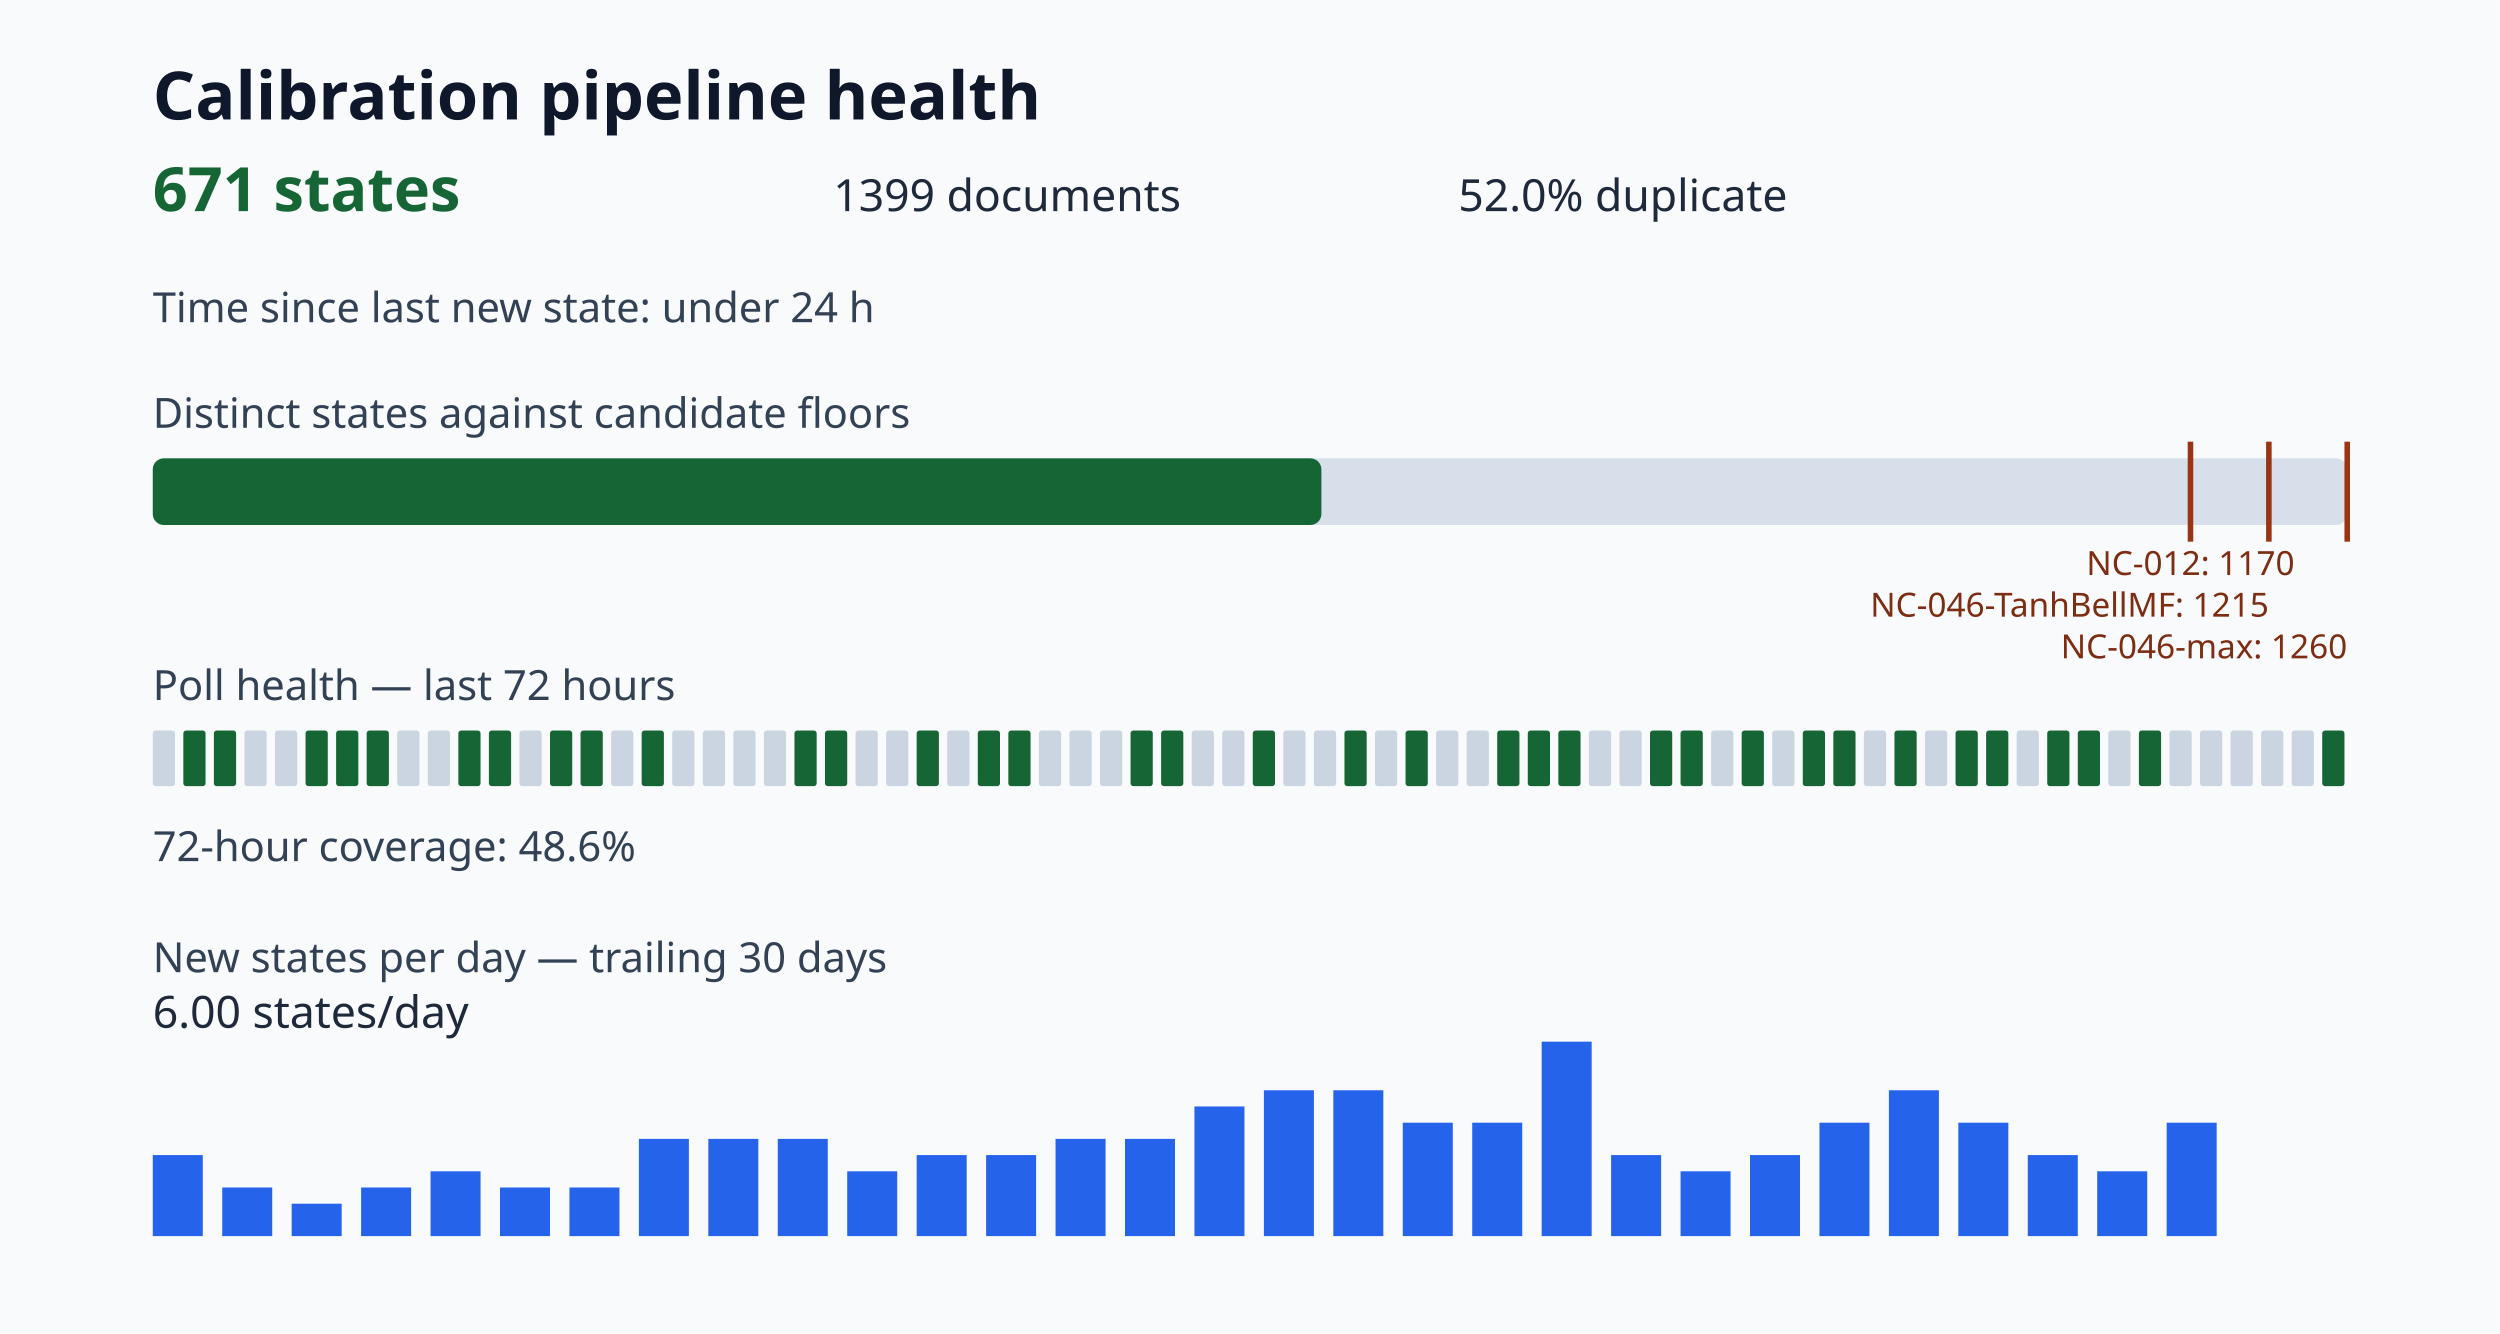
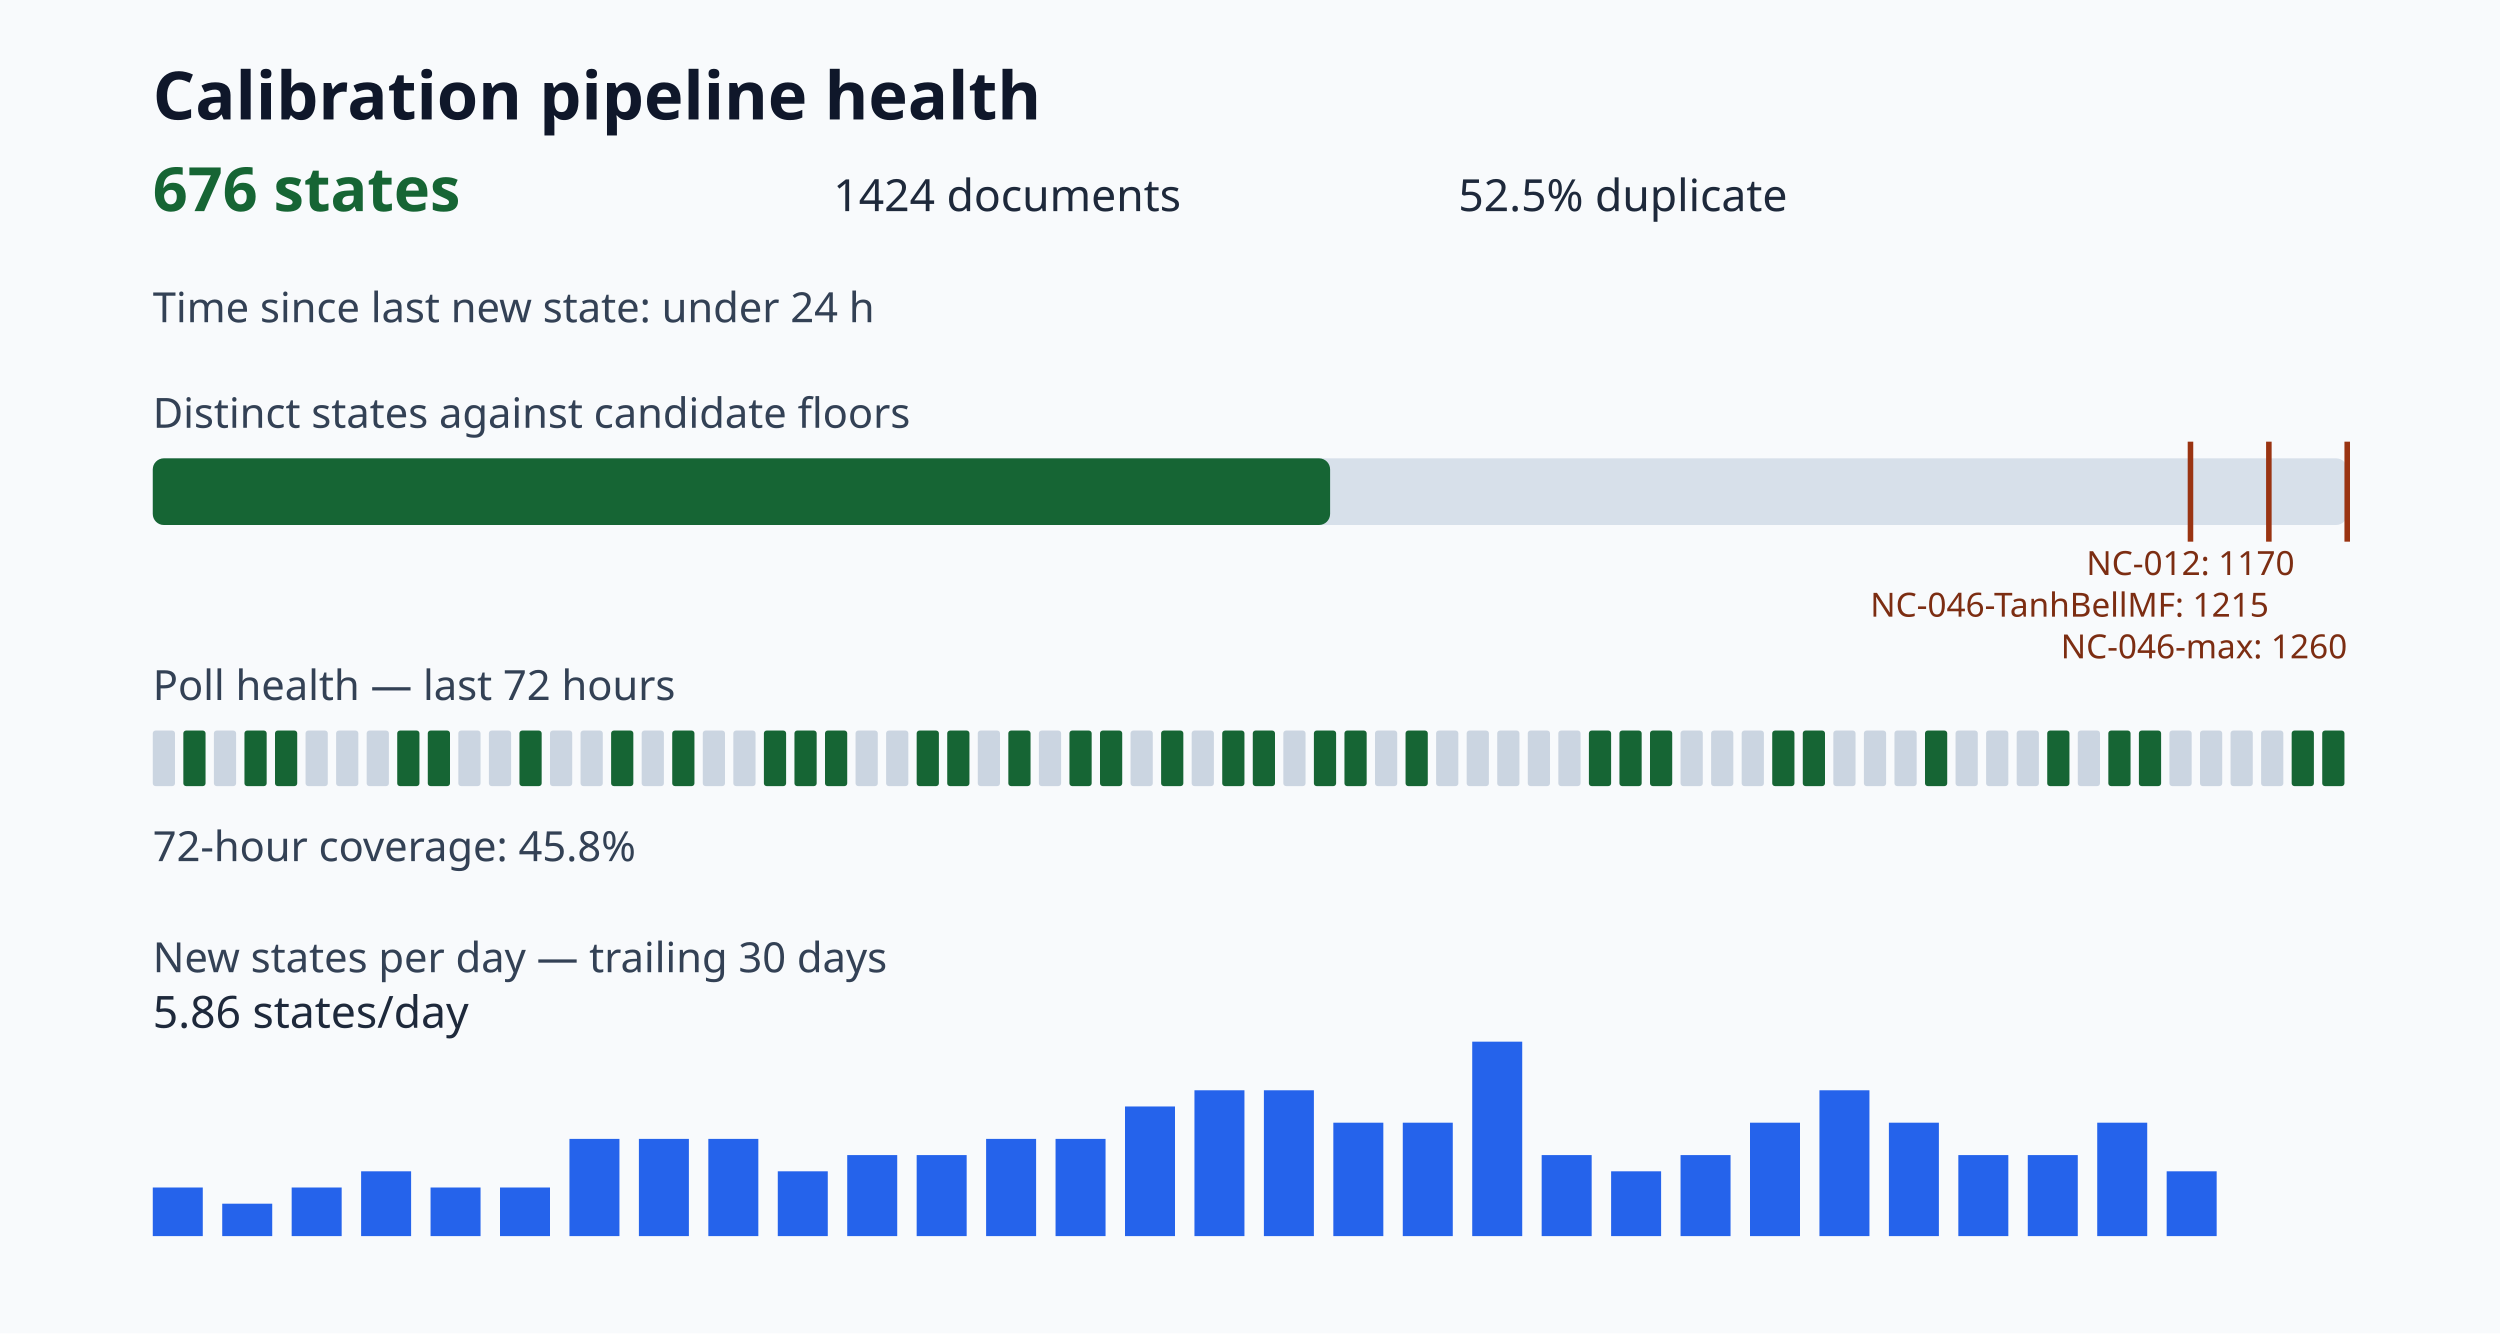
<svg xmlns="http://www.w3.org/2000/svg" viewBox="0 0 900 480" role="img" aria-label="Calibration pipeline health dashboard">
  <style>.title{font:700 24px sans-serif;fill:#0f172a}.value{font:700 22px sans-serif;fill:#166534}.metric{font:16px sans-serif;fill:#1e293b}.label{font:15px sans-serif;fill:#334155}.tiny{font:12px sans-serif;fill:#7c2d12}</style>
  <rect width="100%" height="100%" fill="#f8fafc" />
  <text x="55" y="43" class="title">Calibration pipeline health</text>
-   <text x="55" y="76" class="value">671 states</text>
-   <text x="300" y="76" class="metric">1399 documents</text>
-   <text x="525" y="76" class="metric">52.0% duplicate</text>
+   <text x="55" y="76" class="value">676 states</text>
+   <text x="300" y="76" class="metric">1424 documents</text>
+   <text x="525" y="76" class="metric">52.5% duplicate</text>
  <text x="55" y="116" class="label">Time since last new state: under 24 h</text>
  <text x="55" y="154" class="label">Distinct states against candidate floors</text>
  <rect x="55" y="165" width="790" height="24" rx="4" fill="#d7e0ea" />
-   <rect x="55" y="165" width="420.71" height="24" rx="4" fill="#166534" />
+   <rect x="55" y="165" width="423.84" height="24" rx="4" fill="#166534" />
  <path d="M788.57 159v36" stroke="#9a3412" stroke-width="2" />
  <text x="788.57" y="207" class="tiny" text-anchor="middle">NC-012: 1170</text>
  <path d="M816.79 159v36" stroke="#9a3412" stroke-width="2" />
  <text x="816.79" y="222" class="tiny" text-anchor="end">NC-046-TanhBellMF: 1215</text>
  <path d="M845.00 159v36" stroke="#9a3412" stroke-width="2" />
  <text x="845.00" y="237" class="tiny" text-anchor="end">NC-046-max: 1260</text>
  <text x="55" y="252" class="label">Poll health — last 72 hours</text>
  <rect x="55" y="263" width="8" height="20" rx="1" fill="#cbd5e1" />
  <rect x="66" y="263" width="8" height="20" rx="1" fill="#166534" />
-   <rect x="77" y="263" width="8" height="20" rx="1" fill="#166534" />
-   <rect x="88" y="263" width="8" height="20" rx="1" fill="#cbd5e1" />
-   <rect x="99" y="263" width="8" height="20" rx="1" fill="#cbd5e1" />
-   <rect x="110" y="263" width="8" height="20" rx="1" fill="#166534" />
-   <rect x="121" y="263" width="8" height="20" rx="1" fill="#166534" />
-   <rect x="132" y="263" width="8" height="20" rx="1" fill="#166534" />
-   <rect x="143" y="263" width="8" height="20" rx="1" fill="#cbd5e1" />
-   <rect x="154" y="263" width="8" height="20" rx="1" fill="#cbd5e1" />
-   <rect x="165" y="263" width="8" height="20" rx="1" fill="#166534" />
-   <rect x="176" y="263" width="8" height="20" rx="1" fill="#166534" />
-   <rect x="187" y="263" width="8" height="20" rx="1" fill="#cbd5e1" />
-   <rect x="198" y="263" width="8" height="20" rx="1" fill="#166534" />
-   <rect x="209" y="263" width="8" height="20" rx="1" fill="#166534" />
-   <rect x="220" y="263" width="8" height="20" rx="1" fill="#cbd5e1" />
-   <rect x="231" y="263" width="8" height="20" rx="1" fill="#166534" />
-   <rect x="242" y="263" width="8" height="20" rx="1" fill="#cbd5e1" />
+   <rect x="77" y="263" width="8" height="20" rx="1" fill="#cbd5e1" />
+   <rect x="88" y="263" width="8" height="20" rx="1" fill="#166534" />
+   <rect x="99" y="263" width="8" height="20" rx="1" fill="#166534" />
+   <rect x="110" y="263" width="8" height="20" rx="1" fill="#cbd5e1" />
+   <rect x="121" y="263" width="8" height="20" rx="1" fill="#cbd5e1" />
+   <rect x="132" y="263" width="8" height="20" rx="1" fill="#cbd5e1" />
+   <rect x="143" y="263" width="8" height="20" rx="1" fill="#166534" />
+   <rect x="154" y="263" width="8" height="20" rx="1" fill="#166534" />
+   <rect x="165" y="263" width="8" height="20" rx="1" fill="#cbd5e1" />
+   <rect x="176" y="263" width="8" height="20" rx="1" fill="#cbd5e1" />
+   <rect x="187" y="263" width="8" height="20" rx="1" fill="#166534" />
+   <rect x="198" y="263" width="8" height="20" rx="1" fill="#cbd5e1" />
+   <rect x="209" y="263" width="8" height="20" rx="1" fill="#cbd5e1" />
+   <rect x="220" y="263" width="8" height="20" rx="1" fill="#166534" />
+   <rect x="231" y="263" width="8" height="20" rx="1" fill="#cbd5e1" />
+   <rect x="242" y="263" width="8" height="20" rx="1" fill="#166534" />
  <rect x="253" y="263" width="8" height="20" rx="1" fill="#cbd5e1" />
  <rect x="264" y="263" width="8" height="20" rx="1" fill="#cbd5e1" />
-   <rect x="275" y="263" width="8" height="20" rx="1" fill="#cbd5e1" />
+   <rect x="275" y="263" width="8" height="20" rx="1" fill="#166534" />
  <rect x="286" y="263" width="8" height="20" rx="1" fill="#166534" />
  <rect x="297" y="263" width="8" height="20" rx="1" fill="#166534" />
  <rect x="308" y="263" width="8" height="20" rx="1" fill="#cbd5e1" />
  <rect x="319" y="263" width="8" height="20" rx="1" fill="#cbd5e1" />
  <rect x="330" y="263" width="8" height="20" rx="1" fill="#166534" />
-   <rect x="341" y="263" width="8" height="20" rx="1" fill="#cbd5e1" />
-   <rect x="352" y="263" width="8" height="20" rx="1" fill="#166534" />
+   <rect x="341" y="263" width="8" height="20" rx="1" fill="#166534" />
+   <rect x="352" y="263" width="8" height="20" rx="1" fill="#cbd5e1" />
  <rect x="363" y="263" width="8" height="20" rx="1" fill="#166534" />
  <rect x="374" y="263" width="8" height="20" rx="1" fill="#cbd5e1" />
-   <rect x="385" y="263" width="8" height="20" rx="1" fill="#cbd5e1" />
-   <rect x="396" y="263" width="8" height="20" rx="1" fill="#cbd5e1" />
-   <rect x="407" y="263" width="8" height="20" rx="1" fill="#166534" />
+   <rect x="385" y="263" width="8" height="20" rx="1" fill="#166534" />
+   <rect x="396" y="263" width="8" height="20" rx="1" fill="#166534" />
+   <rect x="407" y="263" width="8" height="20" rx="1" fill="#cbd5e1" />
  <rect x="418" y="263" width="8" height="20" rx="1" fill="#166534" />
  <rect x="429" y="263" width="8" height="20" rx="1" fill="#cbd5e1" />
-   <rect x="440" y="263" width="8" height="20" rx="1" fill="#cbd5e1" />
+   <rect x="440" y="263" width="8" height="20" rx="1" fill="#166534" />
  <rect x="451" y="263" width="8" height="20" rx="1" fill="#166534" />
  <rect x="462" y="263" width="8" height="20" rx="1" fill="#cbd5e1" />
-   <rect x="473" y="263" width="8" height="20" rx="1" fill="#cbd5e1" />
+   <rect x="473" y="263" width="8" height="20" rx="1" fill="#166534" />
  <rect x="484" y="263" width="8" height="20" rx="1" fill="#166534" />
  <rect x="495" y="263" width="8" height="20" rx="1" fill="#cbd5e1" />
  <rect x="506" y="263" width="8" height="20" rx="1" fill="#166534" />
  <rect x="517" y="263" width="8" height="20" rx="1" fill="#cbd5e1" />
  <rect x="528" y="263" width="8" height="20" rx="1" fill="#cbd5e1" />
-   <rect x="539" y="263" width="8" height="20" rx="1" fill="#166534" />
-   <rect x="550" y="263" width="8" height="20" rx="1" fill="#166534" />
-   <rect x="561" y="263" width="8" height="20" rx="1" fill="#166534" />
-   <rect x="572" y="263" width="8" height="20" rx="1" fill="#cbd5e1" />
-   <rect x="583" y="263" width="8" height="20" rx="1" fill="#cbd5e1" />
+   <rect x="539" y="263" width="8" height="20" rx="1" fill="#cbd5e1" />
+   <rect x="550" y="263" width="8" height="20" rx="1" fill="#cbd5e1" />
+   <rect x="561" y="263" width="8" height="20" rx="1" fill="#cbd5e1" />
+   <rect x="572" y="263" width="8" height="20" rx="1" fill="#166534" />
+   <rect x="583" y="263" width="8" height="20" rx="1" fill="#166534" />
  <rect x="594" y="263" width="8" height="20" rx="1" fill="#166534" />
-   <rect x="605" y="263" width="8" height="20" rx="1" fill="#166534" />
+   <rect x="605" y="263" width="8" height="20" rx="1" fill="#cbd5e1" />
  <rect x="616" y="263" width="8" height="20" rx="1" fill="#cbd5e1" />
-   <rect x="627" y="263" width="8" height="20" rx="1" fill="#166534" />
-   <rect x="638" y="263" width="8" height="20" rx="1" fill="#cbd5e1" />
+   <rect x="627" y="263" width="8" height="20" rx="1" fill="#cbd5e1" />
+   <rect x="638" y="263" width="8" height="20" rx="1" fill="#166534" />
  <rect x="649" y="263" width="8" height="20" rx="1" fill="#166534" />
-   <rect x="660" y="263" width="8" height="20" rx="1" fill="#166534" />
+   <rect x="660" y="263" width="8" height="20" rx="1" fill="#cbd5e1" />
  <rect x="671" y="263" width="8" height="20" rx="1" fill="#cbd5e1" />
-   <rect x="682" y="263" width="8" height="20" rx="1" fill="#166534" />
-   <rect x="693" y="263" width="8" height="20" rx="1" fill="#cbd5e1" />
-   <rect x="704" y="263" width="8" height="20" rx="1" fill="#166534" />
-   <rect x="715" y="263" width="8" height="20" rx="1" fill="#166534" />
+   <rect x="682" y="263" width="8" height="20" rx="1" fill="#cbd5e1" />
+   <rect x="693" y="263" width="8" height="20" rx="1" fill="#166534" />
+   <rect x="704" y="263" width="8" height="20" rx="1" fill="#cbd5e1" />
+   <rect x="715" y="263" width="8" height="20" rx="1" fill="#cbd5e1" />
  <rect x="726" y="263" width="8" height="20" rx="1" fill="#cbd5e1" />
  <rect x="737" y="263" width="8" height="20" rx="1" fill="#166534" />
-   <rect x="748" y="263" width="8" height="20" rx="1" fill="#166534" />
-   <rect x="759" y="263" width="8" height="20" rx="1" fill="#cbd5e1" />
+   <rect x="748" y="263" width="8" height="20" rx="1" fill="#cbd5e1" />
+   <rect x="759" y="263" width="8" height="20" rx="1" fill="#166534" />
  <rect x="770" y="263" width="8" height="20" rx="1" fill="#166534" />
  <rect x="781" y="263" width="8" height="20" rx="1" fill="#cbd5e1" />
  <rect x="792" y="263" width="8" height="20" rx="1" fill="#cbd5e1" />
  <rect x="803" y="263" width="8" height="20" rx="1" fill="#cbd5e1" />
  <rect x="814" y="263" width="8" height="20" rx="1" fill="#cbd5e1" />
-   <rect x="825" y="263" width="8" height="20" rx="1" fill="#cbd5e1" />
+   <rect x="825" y="263" width="8" height="20" rx="1" fill="#166534" />
  <rect x="836" y="263" width="8" height="20" rx="1" fill="#166534" />
-   <text x="55" y="310" class="label">72-hour coverage: 48.6%</text>
+   <text x="55" y="310" class="label">72-hour coverage: 45.8%</text>
  <text x="55" y="350" class="label">New states per day — trailing 30 days</text>
-   <rect x="55" y="415.83" width="18" height="29.17" fill="#2563eb" />
-   <rect x="80" y="427.50" width="18" height="17.50" fill="#2563eb" />
-   <rect x="105" y="433.33" width="18" height="11.67" fill="#2563eb" />
-   <rect x="130" y="427.50" width="18" height="17.50" fill="#2563eb" />
-   <rect x="155" y="421.67" width="18" height="23.33" fill="#2563eb" />
+   <rect x="55" y="427.50" width="18" height="17.50" fill="#2563eb" />
+   <rect x="80" y="433.33" width="18" height="11.67" fill="#2563eb" />
+   <rect x="105" y="427.50" width="18" height="17.50" fill="#2563eb" />
+   <rect x="130" y="421.67" width="18" height="23.33" fill="#2563eb" />
+   <rect x="155" y="427.50" width="18" height="17.50" fill="#2563eb" />
  <rect x="180" y="427.50" width="18" height="17.50" fill="#2563eb" />
-   <rect x="205" y="427.50" width="18" height="17.50" fill="#2563eb" />
+   <rect x="205" y="410.00" width="18" height="35.00" fill="#2563eb" />
  <rect x="230" y="410.00" width="18" height="35.00" fill="#2563eb" />
  <rect x="255" y="410.00" width="18" height="35.00" fill="#2563eb" />
-   <rect x="280" y="410.00" width="18" height="35.00" fill="#2563eb" />
-   <rect x="305" y="421.67" width="18" height="23.33" fill="#2563eb" />
+   <rect x="280" y="421.67" width="18" height="23.33" fill="#2563eb" />
+   <rect x="305" y="415.83" width="18" height="29.17" fill="#2563eb" />
  <rect x="330" y="415.83" width="18" height="29.17" fill="#2563eb" />
-   <rect x="355" y="415.83" width="18" height="29.17" fill="#2563eb" />
+   <rect x="355" y="410.00" width="18" height="35.00" fill="#2563eb" />
  <rect x="380" y="410.00" width="18" height="35.00" fill="#2563eb" />
-   <rect x="405" y="410.00" width="18" height="35.00" fill="#2563eb" />
-   <rect x="430" y="398.33" width="18" height="46.67" fill="#2563eb" />
+   <rect x="405" y="398.33" width="18" height="46.67" fill="#2563eb" />
+   <rect x="430" y="392.50" width="18" height="52.50" fill="#2563eb" />
  <rect x="455" y="392.50" width="18" height="52.50" fill="#2563eb" />
-   <rect x="480" y="392.50" width="18" height="52.50" fill="#2563eb" />
+   <rect x="480" y="404.17" width="18" height="40.83" fill="#2563eb" />
  <rect x="505" y="404.17" width="18" height="40.83" fill="#2563eb" />
-   <rect x="530" y="404.17" width="18" height="40.83" fill="#2563eb" />
-   <rect x="555" y="375.00" width="18" height="70.00" fill="#2563eb" />
-   <rect x="580" y="415.83" width="18" height="29.17" fill="#2563eb" />
-   <rect x="605" y="421.67" width="18" height="23.33" fill="#2563eb" />
-   <rect x="630" y="415.83" width="18" height="29.17" fill="#2563eb" />
-   <rect x="655" y="404.17" width="18" height="40.83" fill="#2563eb" />
-   <rect x="680" y="392.50" width="18" height="52.50" fill="#2563eb" />
-   <rect x="705" y="404.17" width="18" height="40.83" fill="#2563eb" />
+   <rect x="530" y="375.00" width="18" height="70.00" fill="#2563eb" />
+   <rect x="555" y="415.83" width="18" height="29.17" fill="#2563eb" />
+   <rect x="580" y="421.67" width="18" height="23.33" fill="#2563eb" />
+   <rect x="605" y="415.83" width="18" height="29.17" fill="#2563eb" />
+   <rect x="630" y="404.17" width="18" height="40.83" fill="#2563eb" />
+   <rect x="655" y="392.50" width="18" height="52.50" fill="#2563eb" />
+   <rect x="680" y="404.17" width="18" height="40.83" fill="#2563eb" />
+   <rect x="705" y="415.83" width="18" height="29.17" fill="#2563eb" />
  <rect x="730" y="415.83" width="18" height="29.17" fill="#2563eb" />
-   <rect x="755" y="421.67" width="18" height="23.33" fill="#2563eb" />
-   <rect x="780" y="404.17" width="18" height="40.83" fill="#2563eb" />
-   <text x="55" y="370" class="metric">6.00 states/day</text>
+   <rect x="755" y="404.17" width="18" height="40.83" fill="#2563eb" />
+   <rect x="780" y="421.67" width="18" height="23.33" fill="#2563eb" />
+   <text x="55" y="370" class="metric">5.86 states/day</text>
</svg>
